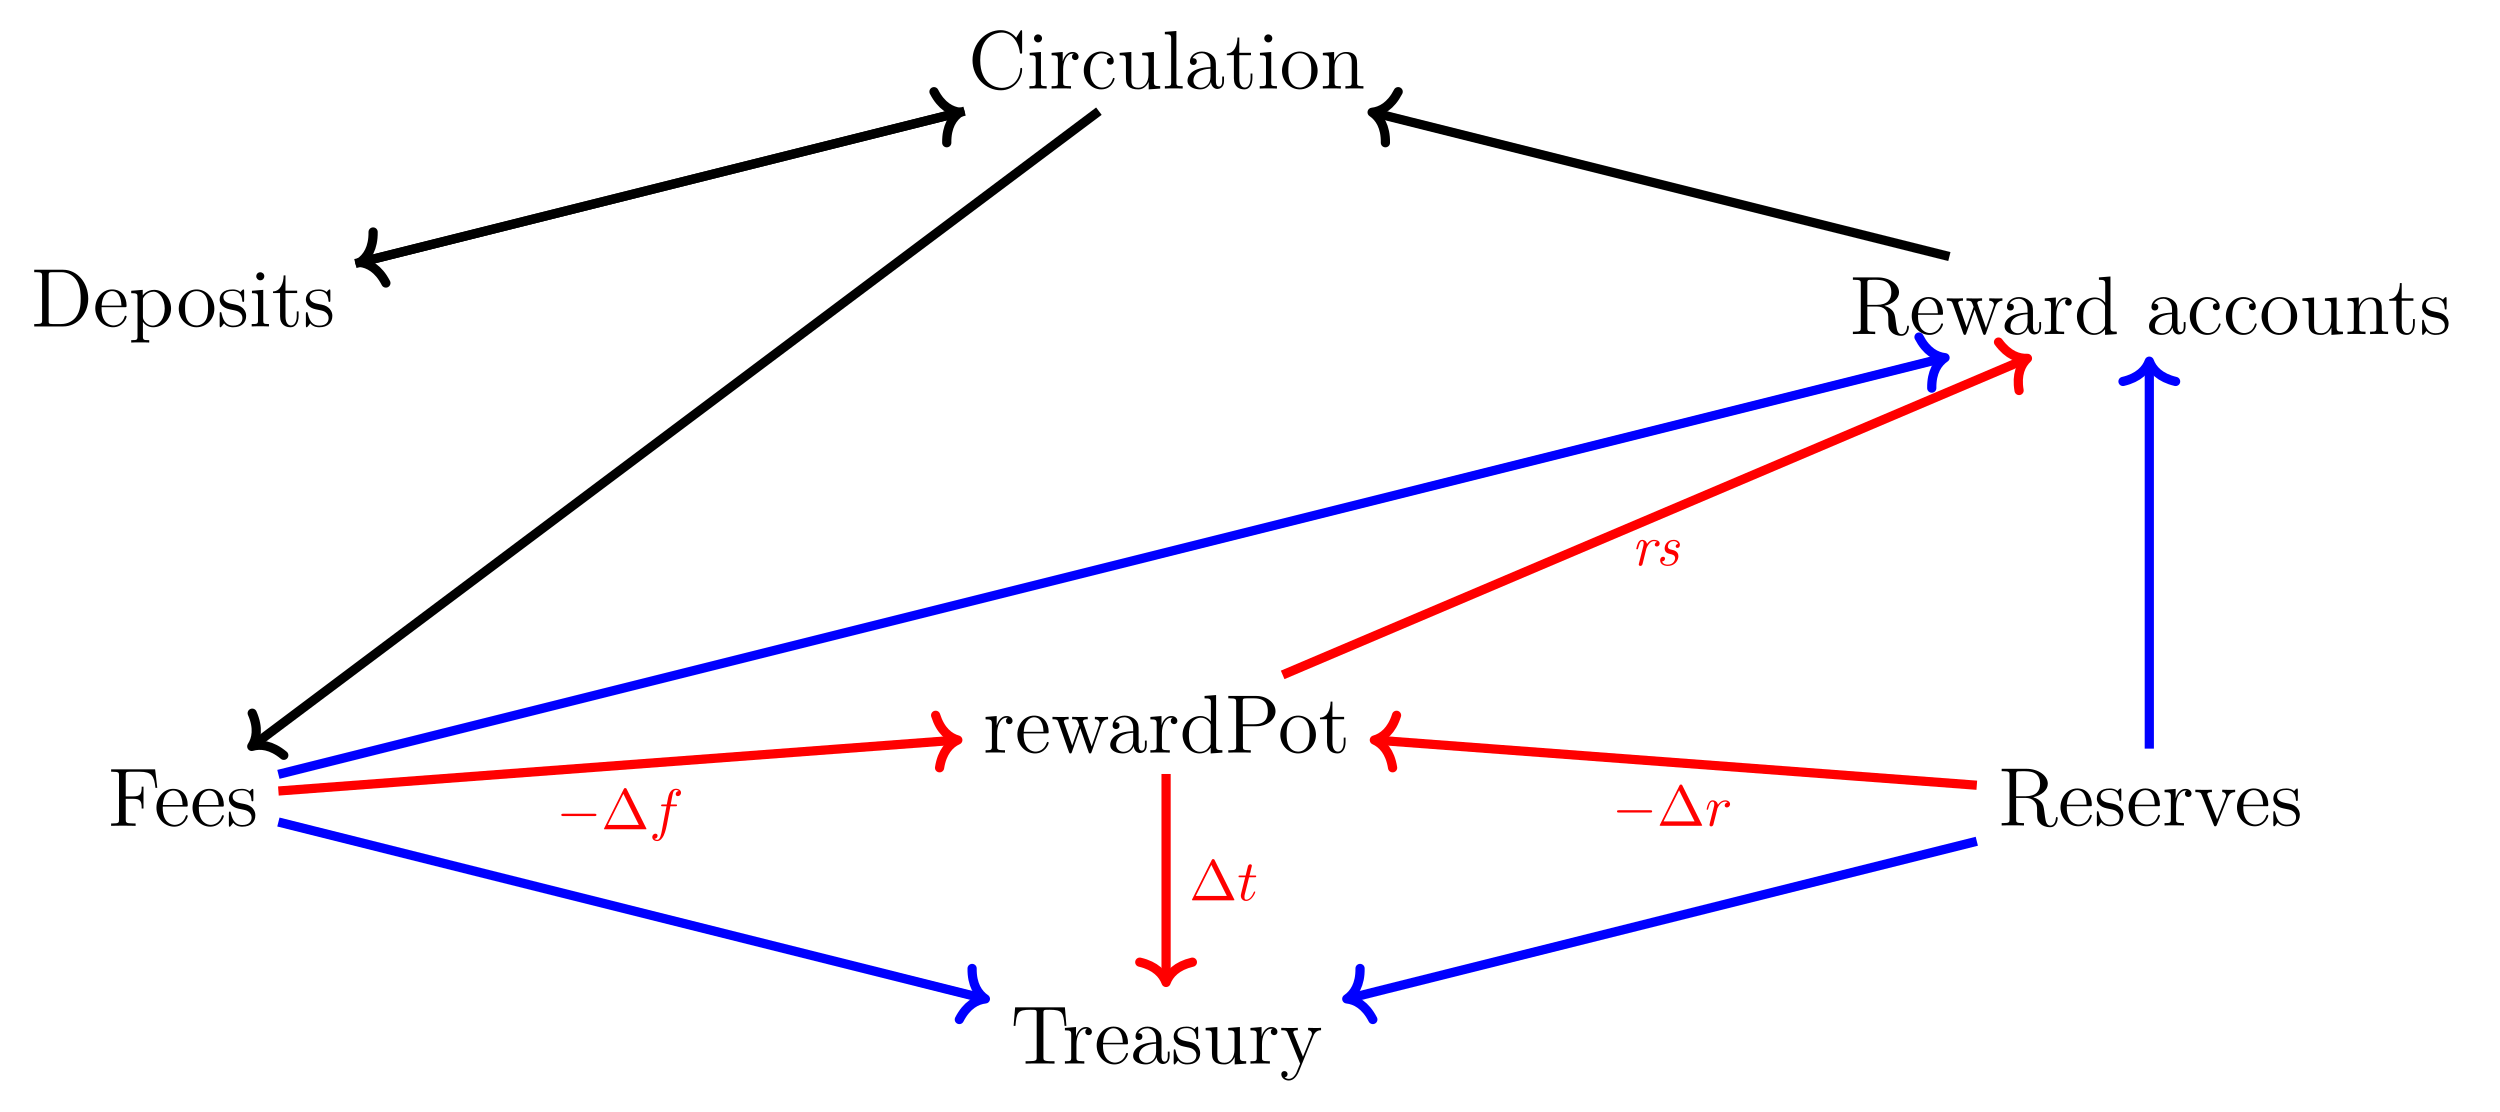
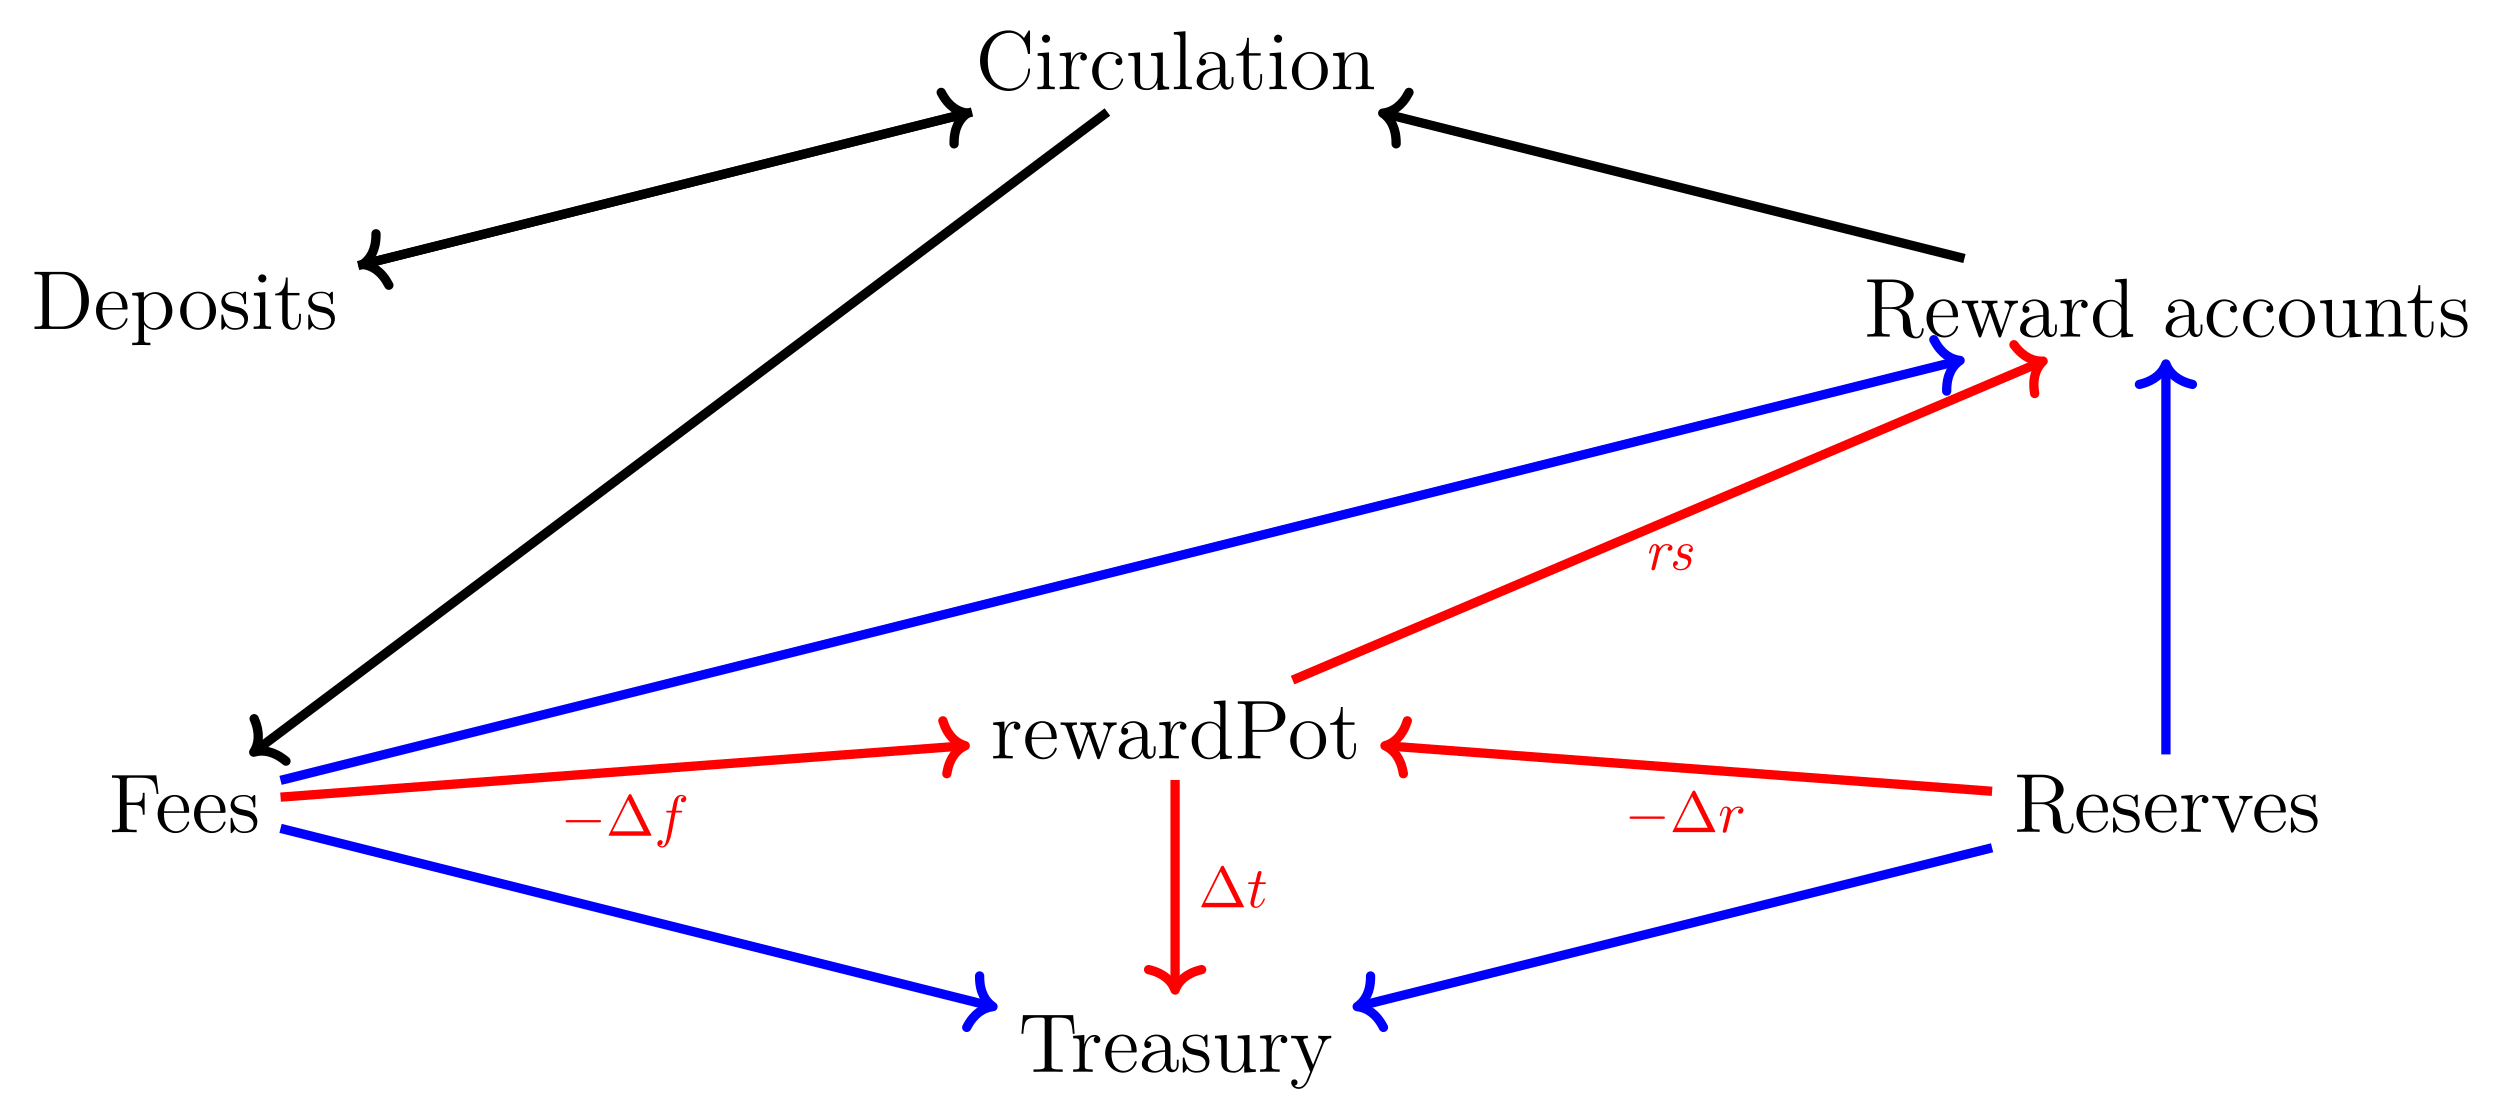
- <svg xmlns="http://www.w3.org/2000/svg" xmlns:xlink="http://www.w3.org/1999/xlink" version="1.1" width="432.46pt" height="192.232pt" viewBox="0 0 432.46 192.232">
+ <svg xmlns="http://www.w3.org/2000/svg" xmlns:xlink="http://www.w3.org/1999/xlink" version="1.1" width="429.142pt" height="192.232pt" viewBox="0 0 429.142 192.232">
  <defs>
+     <path id="g4-96" d="M4.87-3.775C4.87-4.293 4.223-4.402 3.894-4.402C3.207-4.402 2.849-3.904 2.689-3.685C2.58-4.213 2.191-4.402 1.863-4.402C1.504-4.402 1.305-4.173 1.145-3.874C.956-3.476 .827-2.868 .827-2.868C.827-2.769 .926-2.769 .976-2.769C1.106-2.769 1.116-2.779 1.165-2.998C1.345-3.695 1.534-4.183 1.843-4.183C2.102-4.183 2.102-3.894 2.102-3.785C2.102-3.625 2.072-3.436 2.032-3.277L1.285-.289C1.265-.229 1.255-.179 1.255-.149C1.255-.04 1.335 .11 1.534 .11C1.833 .11 1.902-.179 1.922-.259L2.57-2.868C2.58-2.898 3.028-4.183 3.884-4.183C3.934-4.183 4.213-4.183 4.412-4.044C4.064-3.934 4.034-3.615 4.034-3.566C4.034-3.436 4.123-3.247 4.382-3.247C4.562-3.247 4.87-3.386 4.87-3.775Z" />
+     <path id="g4-98" d="M3.914-1.564C3.914-2.43 3.137-2.61 2.729-2.699C2.45-2.759 2.092-2.839 2.092-3.267C2.092-3.506 2.301-4.183 3.098-4.183C3.366-4.183 3.735-4.084 3.845-3.695C3.526-3.655 3.446-3.386 3.446-3.287C3.446-3.177 3.506-3.008 3.745-3.008C3.914-3.008 4.173-3.127 4.173-3.556C4.173-4.014 3.765-4.402 3.108-4.402C1.942-4.402 1.534-3.446 1.534-2.928C1.534-2.161 2.181-2.022 2.46-1.962C2.898-1.863 3.347-1.763 3.347-1.225C3.347-.906 3.078-.11 2.052-.11C1.833-.11 1.255-.159 1.096-.667C1.604-.717 1.604-1.155 1.604-1.155C1.604-1.345 1.474-1.474 1.265-1.474C1.036-1.474 .757-1.305 .757-.857C.757-.249 1.335 .11 2.042 .11C3.536 .11 3.914-1.106 3.914-1.564Z" />
    <path id="g3-1" d="M3.655-3.984H4.512C4.711-3.984 4.811-3.984 4.811-4.183C4.811-4.293 4.711-4.293 4.542-4.293H3.715L3.924-5.428C3.964-5.637 4.104-6.345 4.163-6.464C4.253-6.653 4.422-6.803 4.631-6.803C4.671-6.803 4.93-6.803 5.119-6.623C4.681-6.584 4.582-6.235 4.582-6.086C4.582-5.856 4.761-5.737 4.95-5.737C5.209-5.737 5.498-5.956 5.498-6.335C5.498-6.793 5.04-7.022 4.631-7.022C4.293-7.022 3.665-6.843 3.366-5.856C3.307-5.647 3.277-5.548 3.038-4.293H2.351C2.161-4.293 2.052-4.293 2.052-4.104C2.052-3.984 2.141-3.984 2.331-3.984H2.988L2.241-.05C2.062 .916 1.892 1.823 1.374 1.823C1.335 1.823 1.086 1.823 .896 1.643C1.355 1.614 1.444 1.255 1.444 1.106C1.444 .876 1.265 .757 1.076 .757C.817 .757 .528 .976 .528 1.355C.528 1.803 .966 2.042 1.374 2.042C1.922 2.042 2.321 1.454 2.5 1.076C2.819 .448 3.048-.757 3.058-.827L3.655-3.984Z" />
    <path id="g3-2" d="M.876-.588C.847-.438 .787-.209 .787-.159C.787 .02 .926 .11 1.076 .11C1.195 .11 1.374 .03 1.444-.169C1.464-.209 1.803-1.564 1.843-1.743C1.922-2.072 2.102-2.769 2.161-3.038C2.201-3.167 2.48-3.635 2.719-3.855C2.799-3.924 3.088-4.183 3.516-4.183C3.775-4.183 3.924-4.064 3.934-4.064C3.635-4.014 3.416-3.775 3.416-3.516C3.416-3.357 3.526-3.167 3.795-3.167S4.343-3.396 4.343-3.755C4.343-4.104 4.024-4.402 3.516-4.402C2.868-4.402 2.43-3.914 2.241-3.635C2.161-4.084 1.803-4.402 1.335-4.402C.876-4.402 .687-4.014 .598-3.835C.418-3.496 .289-2.898 .289-2.868C.289-2.769 .388-2.769 .408-2.769C.508-2.769 .518-2.779 .578-2.998C.747-3.705 .946-4.183 1.305-4.183C1.474-4.183 1.614-4.104 1.614-3.725C1.614-3.516 1.584-3.406 1.454-2.888L.876-.588Z" />
    <path id="g3-3" d="M2.052-3.984H2.988C3.187-3.984 3.287-3.984 3.287-4.183C3.287-4.293 3.187-4.293 3.008-4.293H2.131C2.49-5.707 2.54-5.906 2.54-5.966C2.54-6.135 2.42-6.235 2.251-6.235C2.221-6.235 1.942-6.225 1.853-5.876L1.464-4.293H.528C.329-4.293 .229-4.293 .229-4.104C.229-3.984 .309-3.984 .508-3.984H1.384C.667-1.155 .627-.986 .627-.807C.627-.269 1.006 .11 1.544 .11C2.56 .11 3.127-1.345 3.127-1.424C3.127-1.524 3.048-1.524 3.008-1.524C2.918-1.524 2.908-1.494 2.859-1.384C2.43-.349 1.902-.11 1.564-.11C1.355-.11 1.255-.239 1.255-.568C1.255-.807 1.275-.876 1.315-1.046L2.052-3.984Z" />
+     <path id="g2-1" d="M4.402-6.952C4.333-7.082 4.313-7.131 4.143-7.131S3.954-7.082 3.884-6.952L.518-.199C.468-.11 .468-.09 .468-.08C.468 0 .528 0 .687 0H7.599C7.759 0 7.819 0 7.819-.08C7.819-.09 7.819-.11 7.769-.199L4.402-6.952ZM3.825-6.135L6.504-.757H1.135L3.825-6.135Z" />
    <path id="g1-1" d="M6.564-2.291C6.733-2.291 6.912-2.291 6.912-2.49S6.733-2.689 6.564-2.689H1.175C1.006-2.689 .827-2.689 .827-2.49S1.006-2.291 1.175-2.291H6.564Z" />
-     <path id="g4-96" d="M4.87-3.775C4.87-4.293 4.223-4.402 3.894-4.402C3.207-4.402 2.849-3.904 2.689-3.685C2.58-4.213 2.191-4.402 1.863-4.402C1.504-4.402 1.305-4.173 1.145-3.874C.956-3.476 .827-2.868 .827-2.868C.827-2.769 .926-2.769 .976-2.769C1.106-2.769 1.116-2.779 1.165-2.998C1.345-3.695 1.534-4.183 1.843-4.183C2.102-4.183 2.102-3.894 2.102-3.785C2.102-3.625 2.072-3.436 2.032-3.277L1.285-.289C1.265-.229 1.255-.179 1.255-.149C1.255-.04 1.335 .11 1.534 .11C1.833 .11 1.902-.179 1.922-.259L2.57-2.868C2.58-2.898 3.028-4.183 3.884-4.183C3.934-4.183 4.213-4.183 4.412-4.044C4.064-3.934 4.034-3.615 4.034-3.566C4.034-3.436 4.123-3.247 4.382-3.247C4.562-3.247 4.87-3.386 4.87-3.775Z" />
-     <path id="g4-98" d="M3.914-1.564C3.914-2.43 3.137-2.61 2.729-2.699C2.45-2.759 2.092-2.839 2.092-3.267C2.092-3.506 2.301-4.183 3.098-4.183C3.366-4.183 3.735-4.084 3.845-3.695C3.526-3.655 3.446-3.386 3.446-3.287C3.446-3.177 3.506-3.008 3.745-3.008C3.914-3.008 4.173-3.127 4.173-3.556C4.173-4.014 3.765-4.402 3.108-4.402C1.942-4.402 1.534-3.446 1.534-2.928C1.534-2.161 2.181-2.022 2.46-1.962C2.898-1.863 3.347-1.763 3.347-1.225C3.347-.906 3.078-.11 2.052-.11C1.833-.11 1.255-.159 1.096-.667C1.604-.717 1.604-1.155 1.604-1.155C1.604-1.345 1.474-1.474 1.265-1.474C1.036-1.474 .757-1.305 .757-.857C.757-.249 1.335 .11 2.042 .11C3.536 .11 3.914-1.106 3.914-1.564Z" />
-     <path id="g2-1" d="M4.402-6.952C4.333-7.082 4.313-7.131 4.143-7.131S3.954-7.082 3.884-6.952L.518-.199C.468-.11 .468-.09 .468-.08C.468 0 .528 0 .687 0H7.599C7.759 0 7.819 0 7.819-.08C7.819-.09 7.819-.11 7.769-.199L4.402-6.952ZM3.825-6.135L6.504-.757H1.135L3.825-6.135Z" />
    <path id="g0-28" d="M6.802-1.277V-2.081H6.486V-1.277C6.486-.459 6.142-.344 5.941-.344C5.396-.344 5.396-1.105 5.396-1.32V-3.831C5.396-4.606 5.396-5.18 4.764-5.74C4.262-6.199 3.616-6.4 2.985-6.4C1.808-6.4 .904-5.625 .904-4.692C.904-4.276 1.177-4.075 1.507-4.075C1.851-4.075 2.095-4.319 2.095-4.664C2.095-5.252 1.579-5.252 1.363-5.252C1.693-5.855 2.382-6.113 2.956-6.113C3.616-6.113 4.463-5.568 4.463-4.276V-3.702C1.579-3.659 .488-2.454 .488-1.349C.488-.215 1.808 .143 2.683 .143C3.631 .143 4.276-.43 4.549-1.119C4.606-.445 5.051 .072 5.668 .072C5.97 .072 6.802-.129 6.802-1.277ZM4.463-2.023C4.463-.617 3.415-.143 2.798-.143C2.095-.143 1.507-.66 1.507-1.349C1.507-3.243 3.946-3.415 4.463-3.444V-2.023Z" />
    <path id="g0-42" d="M9.356-3.329C9.356-3.487 9.356-3.573 9.198-3.573C9.055-3.573 9.04-3.501 9.04-3.401C8.911-1.119 7.247-.115 5.855-.115C4.85-.115 2.109-.718 2.109-4.908C2.109-9.055 4.807-9.686 5.84-9.686C7.347-9.686 8.667-8.409 8.954-6.257C8.983-6.084 8.983-6.041 9.155-6.041C9.356-6.041 9.356-6.084 9.356-6.371V-9.772C9.356-10.031 9.356-10.102 9.213-10.102C9.127-10.102 9.112-10.074 9.026-9.93L8.323-8.797C7.677-9.6 6.701-10.102 5.668-10.102C3.042-10.102 .775-7.835 .775-4.908C.775-1.937 3.071 .301 5.668 .301C8.022 .301 9.356-1.751 9.356-3.329Z" />
    <path id="g0-43" d="M5.826-1.708C5.826-1.837 5.726-1.837 5.683-1.837C5.553-1.837 5.539-1.794 5.496-1.622C5.18-.603 4.405-.172 3.631-.172C2.755-.172 1.593-.933 1.593-3.114C1.593-5.496 2.813-6.084 3.53-6.084C4.075-6.084 4.865-5.869 5.195-5.309C5.022-5.309 4.492-5.309 4.492-4.721C4.492-4.377 4.736-4.133 5.08-4.133C5.41-4.133 5.683-4.334 5.683-4.75C5.683-5.711 4.678-6.4 3.516-6.4C1.837-6.4 .502-4.908 .502-3.1C.502-1.263 1.88 .143 3.501 .143C5.396 .143 5.826-1.579 5.826-1.708Z" />
    <path id="g0-46" d="M9.945-4.807C9.945-7.577 8.007-9.801 5.625-9.801H.603V-9.385H.89C1.923-9.385 1.966-9.241 1.966-8.71V-1.091C1.966-.56 1.923-.416 .89-.416H.603V0H5.625C8.022 0 9.945-2.152 9.945-4.807ZM8.639-4.822C8.639-4.018 8.624-2.669 7.806-1.607C7.333-1.004 6.472-.416 5.266-.416H3.76C3.128-.416 3.1-.517 3.1-.99V-8.811C3.1-9.284 3.128-9.385 3.76-9.385H5.266C6.457-9.385 7.405-8.811 7.993-7.864C8.639-6.845 8.639-5.396 8.639-4.822Z" />
    <path id="g0-47" d="M7.39 0V-.416C6.414-.416 6.3-.517 6.3-1.22V-9.959L4.305-9.801V-9.385C5.281-9.385 5.396-9.284 5.396-8.581V-5.41C5.094-5.826 4.477-6.328 3.602-6.328C1.937-6.328 .502-4.922 .502-3.085C.502-1.263 1.865 .143 3.444 .143C4.535 .143 5.166-.574 5.367-.847V.143L7.39 0ZM5.367-1.679C5.367-1.421 5.367-1.378 5.166-1.062C4.822-.56 4.233-.143 3.516-.143C3.143-.143 1.593-.287 1.593-3.071C1.593-4.104 1.765-4.678 2.081-5.152C2.368-5.596 2.942-6.041 3.659-6.041C4.549-6.041 5.051-5.396 5.195-5.166C5.367-4.922 5.367-4.893 5.367-4.635V-1.679Z" />
    <path id="g0-50" d="M5.84-1.708C5.84-1.794 5.769-1.851 5.683-1.851C5.568-1.851 5.539-1.779 5.51-1.708C5.137-.502 4.176-.172 3.573-.172S1.521-.574 1.521-3.057V-3.329H5.496C5.812-3.329 5.84-3.329 5.84-3.602C5.84-5.051 5.066-6.4 3.329-6.4C1.693-6.4 .43-4.922 .43-3.143C.43-1.248 1.894 .143 3.487 .143C5.195 .143 5.84-1.406 5.84-1.708ZM4.951-3.602H1.535C1.65-5.855 2.913-6.113 3.315-6.113C4.85-6.113 4.936-4.09 4.951-3.602Z" />
    <path id="g0-54" d="M8.567-6.572L8.194-9.772H.588V-9.356H.875C1.909-9.356 1.952-9.213 1.952-8.682V-1.091C1.952-.56 1.909-.416 .875-.416H.588V0C.933-.029 2.21-.029 2.64-.029C3.143-.029 4.405-.029 4.822 0V-.416H4.391C3.143-.416 3.114-.588 3.114-1.105V-4.678H4.377C5.726-4.678 5.869-4.205 5.869-2.999H6.185V-6.773H5.869C5.869-5.568 5.726-5.094 4.377-5.094H3.114V-8.782C3.114-9.256 3.143-9.356 3.774-9.356H5.568C7.634-9.356 8.05-8.596 8.251-6.572H8.567Z" />
    <path id="g0-66" d="M3.458 0V-.416C2.526-.416 2.468-.488 2.468-1.048V-6.328L.517-6.17V-5.754C1.435-5.754 1.564-5.668 1.564-4.965V-1.062C1.564-.416 1.406-.416 .474-.416V0C.875-.029 1.564-.029 1.98-.029C2.138-.029 2.97-.029 3.458 0ZM2.655-8.667C2.655-9.098 2.31-9.371 1.966-9.371C1.564-9.371 1.263-9.055 1.263-8.667C1.263-8.294 1.579-7.979 1.952-7.979C2.382-7.979 2.655-8.323 2.655-8.667Z" />
    <path id="g0-72" d="M3.559 0V-.416C2.64-.416 2.468-.416 2.468-1.062V-9.959L.474-9.801V-9.385C1.449-9.385 1.564-9.284 1.564-8.581V-1.062C1.564-.416 1.406-.416 .474-.416V0C.875-.029 1.579-.029 2.009-.029S3.157-.029 3.559 0Z" />
    <path id="g0-77" d="M7.476 0V-.416C6.759-.416 6.4-.416 6.386-.847V-3.487C6.386-4.822 6.386-5.223 6.056-5.683C5.64-6.242 4.965-6.328 4.477-6.328C3.085-6.328 2.54-5.137 2.425-4.85H2.411V-6.328L.459-6.17V-5.754C1.435-5.754 1.55-5.654 1.55-4.951V-1.062C1.55-.416 1.392-.416 .459-.416V0C.832-.029 1.607-.029 2.009-.029C2.425-.029 3.2-.029 3.573 0V-.416C2.655-.416 2.483-.416 2.483-1.062V-3.731C2.483-5.238 3.473-6.041 4.362-6.041S5.453-5.309 5.453-4.434V-1.062C5.453-.416 5.295-.416 4.362-.416V0C4.736-.029 5.51-.029 5.912-.029C6.328-.029 7.103-.029 7.476 0Z" />
    <path id="g0-81" d="M6.587-3.071C6.587-4.922 5.18-6.4 3.516-6.4C1.794-6.4 .43-4.879 .43-3.071C.43-1.234 1.865 .143 3.501 .143C5.195 .143 6.587-1.263 6.587-3.071ZM5.496-3.2C5.496-2.698 5.496-1.808 5.123-1.134C4.721-.445 4.061-.172 3.516-.172C2.985-.172 2.339-.402 1.923-1.105C1.535-1.751 1.521-2.597 1.521-3.2C1.521-3.745 1.521-4.621 1.966-5.266C2.368-5.883 2.999-6.113 3.501-6.113C4.061-6.113 4.664-5.855 5.051-5.295C5.496-4.635 5.496-3.731 5.496-3.2Z" />
    <path id="g0-83" d="M8.768-7.146C8.768-8.538 7.376-9.801 5.439-9.801H.603V-9.385H.89C1.923-9.385 1.966-9.241 1.966-8.71V-1.091C1.966-.56 1.923-.416 .89-.416H.603V0C.947-.029 2.124-.029 2.54-.029C2.97-.029 4.147-.029 4.492 0V-.416H4.205C3.171-.416 3.128-.56 3.128-1.091V-4.563H5.553C7.232-4.563 8.768-5.697 8.768-7.146ZM7.433-7.146C7.433-6.544 7.433-4.908 5.094-4.908H3.1V-8.811C3.1-9.284 3.128-9.385 3.76-9.385H5.109C7.433-9.385 7.433-7.763 7.433-7.146Z" />
    <path id="g0-84" d="M7.29-3.1C7.29-4.922 5.941-6.328 4.377-6.328C3.114-6.328 2.439-5.424 2.396-5.367V-6.328L.402-6.17V-5.754C1.406-5.754 1.492-5.654 1.492-5.022V1.722C1.492 2.368 1.335 2.368 .402 2.368V2.784C.775 2.755 1.55 2.755 1.952 2.755C2.368 2.755 3.143 2.755 3.516 2.784V2.368C2.597 2.368 2.425 2.368 2.425 1.722V-.775C2.683-.416 3.272 .143 4.19 .143C5.84 .143 7.29-1.248 7.29-3.1ZM6.199-3.1C6.199-1.392 5.223-.143 4.118-.143C3.674-.143 3.257-.33 2.97-.603C2.64-.933 2.425-1.22 2.425-1.622V-4.578C2.425-4.85 2.425-4.865 2.583-5.094C3.014-5.74 3.717-6.013 4.262-6.013C5.338-6.013 6.199-4.707 6.199-3.1Z" />
    <path id="g0-95" d="M10.289-1.248C10.289-1.335 10.289-1.464 10.131-1.464C9.988-1.464 9.988-1.378 9.973-1.234C9.902-.373 9.485 .014 9.026 .014C8.366 .014 8.223-.66 8.108-1.421L7.964-2.497C7.864-3.214 7.806-3.674 7.376-4.118C7.218-4.276 6.845-4.664 6.056-4.879C7.476-5.209 8.581-6.113 8.581-7.218C8.581-8.61 6.96-9.801 4.893-9.801H.603V-9.385H.89C1.923-9.385 1.966-9.241 1.966-8.71V-1.091C1.966-.56 1.923-.416 .89-.416H.603V0C.933-.029 2.109-.029 2.526-.029S4.133-.029 4.463 0V-.416H4.176C3.143-.416 3.1-.56 3.1-1.091V-4.764H4.764C5.324-4.764 5.855-4.606 6.242-4.205C6.73-3.659 6.73-3.358 6.73-2.368C6.73-1.234 6.73-.861 7.362-.244C7.577-.029 8.18 .301 8.983 .301C10.102 .301 10.289-.947 10.289-1.248ZM7.247-7.218C7.247-5.97 6.572-5.051 4.707-5.051H3.1V-8.811C3.1-9.141 3.1-9.313 3.401-9.371C3.53-9.385 3.961-9.385 4.248-9.385C5.41-9.385 7.247-9.385 7.247-7.218Z" />
    <path id="g0-96" d="M5.066-5.496C5.066-5.927 4.678-6.328 4.061-6.328C2.841-6.328 2.425-5.008 2.339-4.736H2.325V-6.328L.402-6.17V-5.754C1.378-5.754 1.492-5.654 1.492-4.951V-1.062C1.492-.416 1.335-.416 .402-.416V0C.804-.029 1.593-.029 2.023-.029C2.411-.029 3.43-.029 3.76 0V-.416H3.473C2.425-.416 2.396-.574 2.396-1.091V-3.344C2.396-4.736 2.97-6.041 4.075-6.041C4.19-6.041 4.219-6.041 4.276-6.027C4.162-5.97 3.932-5.883 3.932-5.496C3.932-5.08 4.262-4.922 4.492-4.922C4.779-4.922 5.066-5.109 5.066-5.496Z" />
    <path id="g0-98" d="M5.051-1.822C5.051-2.597 4.578-3.057 4.449-3.186C3.932-3.631 3.544-3.717 2.597-3.889C2.167-3.975 1.119-4.176 1.119-5.037C1.119-5.482 1.421-6.142 2.712-6.142C4.276-6.142 4.362-4.807 4.391-4.362C4.405-4.248 4.506-4.248 4.549-4.248C4.707-4.248 4.707-4.319 4.707-4.578V-6.07C4.707-6.328 4.707-6.4 4.563-6.4C4.449-6.4 4.176-6.084 4.075-5.955C3.631-6.314 3.186-6.4 2.727-6.4C.99-6.4 .474-5.453 .474-4.664C.474-4.506 .474-4.004 1.019-3.501C1.478-3.1 1.966-2.999 2.626-2.87C3.415-2.712 3.602-2.669 3.961-2.382C4.219-2.167 4.405-1.851 4.405-1.449C4.405-.832 4.047-.143 2.784-.143C1.837-.143 1.148-.689 .832-2.124C.775-2.382 .761-2.411 .761-2.411C.732-2.468 .674-2.468 .631-2.468C.474-2.468 .474-2.396 .474-2.138V-.187C.474 .072 .474 .143 .617 .143C.689 .143 .703 .129 .947-.172C1.019-.273 1.019-.301 1.234-.531C1.779 .143 2.554 .143 2.798 .143C4.305 .143 5.051-.689 5.051-1.822Z" />
    <path id="g0-104" d="M9.629-6.529L9.371-9.729H.761L.502-6.529H.818C1.019-8.797 1.148-9.313 3.415-9.313C3.674-9.313 4.075-9.313 4.19-9.284C4.477-9.241 4.492-9.069 4.492-8.739V-1.105C4.492-.617 4.492-.416 3.085-.416H2.569V0C3.028-.029 4.506-.029 5.066-.029S7.118-.029 7.577 0V-.416H7.06C5.654-.416 5.654-.617 5.654-1.105V-8.739C5.654-9.098 5.683-9.227 5.912-9.284C6.027-9.313 6.443-9.313 6.716-9.313C8.983-9.313 9.112-8.797 9.313-6.529H9.629Z" />
    <path id="g0-105" d="M4.678-1.779V-2.597H4.362V-1.808C4.362-.775 3.946-.172 3.387-.172C2.411-.172 2.411-1.507 2.411-1.751V-5.769H4.434V-6.185H2.411V-8.825H2.095C2.081-7.476 1.564-6.099 .258-6.056V-5.769H1.478V-1.779C1.478-.187 2.54 .143 3.3 .143C4.205 .143 4.678-.746 4.678-1.779Z" />
    <path id="g0-109" d="M7.476 0V-.416C6.501-.416 6.386-.517 6.386-1.22V-6.328L4.362-6.17V-5.754C5.338-5.754 5.453-5.654 5.453-4.951V-2.382C5.453-1.162 4.807-.143 3.731-.143C2.554-.143 2.483-.818 2.483-1.579V-6.328L.459-6.17V-5.754C1.55-5.754 1.55-5.711 1.55-4.434V-2.282C1.55-1.392 1.55-.875 1.98-.402C2.325-.029 2.913 .143 3.645 .143C3.889 .143 4.348 .143 4.836-.273C5.252-.603 5.482-1.148 5.482-1.148V.143L7.476 0Z" />
    <path id="g0-112" d="M7.146-5.769V-6.185C6.73-6.156 6.529-6.156 6.084-6.156L4.908-6.185V-5.769C5.51-5.74 5.582-5.309 5.582-5.152C5.582-5.022 5.553-4.951 5.482-4.779L4.018-1.076L2.411-5.123C2.339-5.324 2.325-5.324 2.325-5.396C2.325-5.769 2.87-5.769 3.128-5.769V-6.185C2.77-6.156 2.023-6.156 1.636-6.156L.258-6.185V-5.769C1.062-5.769 1.205-5.711 1.378-5.266L3.43-.129C3.501 .072 3.53 .143 3.702 .143C3.803 .143 3.889 .115 3.989-.129L5.855-4.822C5.984-5.137 6.228-5.754 7.146-5.769Z" />
    <path id="g0-114" d="M9.873-5.769V-6.185C9.514-6.156 9.256-6.156 8.811-6.156L7.591-6.185V-5.769C8.237-5.74 8.409-5.353 8.409-5.08C8.409-5.08 8.409-4.965 8.352-4.822L7.032-1.062L5.596-5.123C5.525-5.295 5.525-5.324 5.525-5.367C5.525-5.769 6.056-5.769 6.357-5.769V-6.185C5.955-6.156 5.367-6.156 4.951-6.156L3.659-6.185V-5.769C4.205-5.769 4.391-5.74 4.549-5.553C4.621-5.467 4.793-4.994 4.893-4.707L3.674-1.205L2.296-5.109C2.224-5.295 2.224-5.324 2.224-5.381C2.224-5.769 2.784-5.769 3.057-5.769V-6.185C2.698-6.156 1.98-6.156 1.593-6.156L.258-6.185V-5.769C.99-5.769 1.134-5.711 1.292-5.252L3.1-.115C3.157 .043 3.2 .143 3.358 .143C3.487 .143 3.559 .1 3.631-.129L5.066-4.219L6.501-.129C6.572 .1 6.644 .143 6.773 .143C6.931 .143 6.974 .043 7.032-.115L8.682-4.822C8.997-5.726 9.629-5.754 9.873-5.769Z" />
    <path id="g0-118" d="M7.146-5.769V-6.185C6.73-6.156 6.529-6.156 6.07-6.156L4.908-6.185V-5.769C5.439-5.74 5.568-5.41 5.568-5.152C5.568-5.022 5.539-4.951 5.482-4.807L4.018-1.191L2.425-5.094C2.339-5.295 2.339-5.396 2.339-5.396C2.339-5.769 2.841-5.769 3.128-5.769V-6.185C2.755-6.156 2.052-6.156 1.65-6.156L.258-6.185V-5.769C1.091-5.769 1.205-5.697 1.392-5.252L3.53 0C2.899 1.521 2.899 1.55 2.841 1.665C2.597 2.095 2.21 2.64 1.564 2.64C1.119 2.64 .847 2.382 .847 2.382S1.349 2.325 1.349 1.822C1.349 1.478 1.076 1.292 .818 1.292C.574 1.292 .273 1.435 .273 1.851C.273 2.396 .804 2.927 1.564 2.927C2.368 2.927 2.956 2.224 3.329 1.32L5.812-4.793C6.199-5.754 6.874-5.769 7.146-5.769Z" />
  </defs>
  <g id="page1">
    <g transform="matrix(1.000265 0 0 1.000265 -.000015 192.232)">
      <use x="167.409" y="-176.866" xlink:href="#g0-42" />
      <use x="177.555" y="-176.866" xlink:href="#g0-66" />
      <use x="181.458" y="-176.866" xlink:href="#g0-96" />
      <use x="186.925" y="-176.866" xlink:href="#g0-43" />
      <use x="193.168" y="-176.866" xlink:href="#g0-109" />
      <use x="200.974" y="-176.866" xlink:href="#g0-72" />
      <use x="204.877" y="-176.866" xlink:href="#g0-28" />
      <use x="211.909" y="-176.866" xlink:href="#g0-105" />
      <use x="217.376" y="-176.866" xlink:href="#g0-66" />
      <use x="221.279" y="-176.866" xlink:href="#g0-81" />
      <use x="228.311" y="-176.866" xlink:href="#g0-77" />
    </g>
    <g transform="matrix(1.000265 0 0 1.000265 0 192.232)">
      <use x="345.562" y="-49.424" xlink:href="#g0-95" />
      <use x="355.908" y="-49.424" xlink:href="#g0-50" />
      <use x="362.15" y="-49.424" xlink:href="#g0-98" />
      <use x="367.689" y="-49.424" xlink:href="#g0-50" />
      <use x="373.931" y="-49.424" xlink:href="#g0-96" />
      <use x="379.399" y="-49.424" xlink:href="#g0-112" />
      <use x="386.43" y="-49.424" xlink:href="#g0-50" />
      <use x="392.673" y="-49.424" xlink:href="#g0-98" />
    </g>
    <g transform="matrix(1.000265 0 0 1.000265 0 192.232)">
      <use x="5.314" y="-135.727" xlink:href="#g0-46" />
      <use x="16.048" y="-135.727" xlink:href="#g0-50" />
      <use x="22.29" y="-135.727" xlink:href="#g0-84" />
      <use x="30.484" y="-135.727" xlink:href="#g0-81" />
      <use x="37.516" y="-135.727" xlink:href="#g0-98" />
      <use x="43.055" y="-135.727" xlink:href="#g0-66" />
      <use x="46.958" y="-135.727" xlink:href="#g0-105" />
      <use x="52.425" y="-135.727" xlink:href="#g0-98" />
    </g>
    <g transform="matrix(1.000265 0 0 1.000265 -.000004 192.232)">
      <use x="18.631" y="-49.359" xlink:href="#g0-54" />
      <use x="26.624" y="-49.359" xlink:href="#g0-50" />
      <use x="32.866" y="-49.359" xlink:href="#g0-50" />
      <use x="39.108" y="-49.359" xlink:href="#g0-98" />
    </g>
    <g transform="matrix(1.000265 0 0 1.000265 .000031 192.232)">
      <use x="319.833" y="-134.407" xlink:href="#g0-95" />
      <use x="330.179" y="-134.407" xlink:href="#g0-50" />
      <use x="336.421" y="-134.407" xlink:href="#g0-114" />
      <use x="346.179" y="-134.407" xlink:href="#g0-28" />
      <use x="353.211" y="-134.407" xlink:href="#g0-96" />
      <use x="358.678" y="-134.407" xlink:href="#g0-47" />
      <use x="371.163" y="-134.407" xlink:href="#g0-28" />
      <use x="378.194" y="-134.407" xlink:href="#g0-43" />
      <use x="384.436" y="-134.407" xlink:href="#g0-43" />
      <use x="390.679" y="-134.407" xlink:href="#g0-81" />
      <use x="397.71" y="-134.407" xlink:href="#g0-109" />
      <use x="405.516" y="-134.407" xlink:href="#g0-77" />
      <use x="412.935" y="-134.407" xlink:href="#g0-105" />
      <use x="418.403" y="-134.407" xlink:href="#g0-98" />
    </g>
    <g transform="matrix(1.000265 0 0 1.000265 0 192.232)">
      <use x="174.792" y="-8.242" xlink:href="#g0-104" />
      <use x="183.761" y="-8.242" xlink:href="#g0-96" />
      <use x="189.228" y="-8.242" xlink:href="#g0-50" />
      <use x="195.471" y="-8.242" xlink:href="#g0-28" />
      <use x="202.502" y="-8.242" xlink:href="#g0-98" />
      <use x="208.041" y="-8.242" xlink:href="#g0-109" />
      <use x="215.848" y="-8.242" xlink:href="#g0-96" />
      <use x="221.315" y="-8.242" xlink:href="#g0-118" />
    </g>
    <path d="M166.856 19.231L63.017 45.202" stroke="#000" fill="none" stroke-width="1.594" stroke-miterlimit="10" />
    <path d="M66.75 48.959C65.466 46.466 63.768 45.562 62.244 45.395C63.511 44.531 64.583 42.934 64.542 40.13" stroke="#000" fill="none" stroke-width="1.594" stroke-miterlimit="10" stroke-linejoin="round" stroke-linecap="round" />
    <path d="M190.091 19.231L44.191 128.639" stroke="#000" fill="none" stroke-width="1.594" stroke-miterlimit="10" />
    <path d="M49.089 130.654C46.938 128.854 45.023 128.679 43.553 129.117C44.386 127.829 44.754 125.941 43.629 123.372" stroke="#000" fill="none" stroke-width="1.594" stroke-miterlimit="10" stroke-linejoin="round" stroke-linecap="round" />
    <path d="M61.471 45.586L165.298 19.618" stroke="#000" fill="none" stroke-width="1.594" stroke-miterlimit="10" />
    <path d="M161.565 15.861C162.849 18.354 164.547 19.259 166.071 19.425C164.805 20.289 163.732 21.886 163.773 24.69" stroke="#000" fill="none" stroke-width="1.594" stroke-miterlimit="10" stroke-linejoin="round" stroke-linecap="round" />
    <path d="M337.209 44.382L238.129 19.618" stroke="#000" fill="none" stroke-width="1.594" stroke-miterlimit="10" />
    <path d="M239.654 24.69C239.695 21.885 238.622 20.288 237.355 19.424C238.88 19.258 240.577 18.353 241.861 15.86" stroke="#000" fill="none" stroke-width="1.594" stroke-miterlimit="10" stroke-linejoin="round" stroke-linecap="round" />
    <path d="M48.157 142.198L169.683 172.602" stroke="#00f" fill="none" stroke-width="1.594" stroke-miterlimit="10" />
    <path d="M168.159 167.529C168.118 170.334 169.19 171.931 170.456 172.795C168.932 172.961 167.234 173.865 165.95 176.359" stroke="#00f" fill="none" stroke-width="1.594" stroke-miterlimit="10" stroke-linejoin="round" stroke-linecap="round" />
    <path d="M48.157 133.953L335.688 62.066" stroke="#00f" fill="none" stroke-width="1.594" stroke-miterlimit="10" />
    <path d="M331.956 58.309C333.239 60.802 334.937 61.707 336.461 61.873C335.195 62.737 334.122 64.334 334.163 67.138" stroke="#00f" fill="none" stroke-width="1.594" stroke-miterlimit="10" stroke-linejoin="round" stroke-linecap="round" />
    <path d="M341.956 145.523L233.744 172.602" stroke="#00f" fill="none" stroke-width="1.594" stroke-miterlimit="10" />
    <path d="M237.477 176.358C236.193 173.865 234.495 172.961 232.97 172.795C234.237 171.931 235.309 170.334 235.268 167.529" stroke="#00f" fill="none" stroke-width="1.594" stroke-miterlimit="10" stroke-linejoin="round" stroke-linecap="round" />
    <path d="M371.794 129.502V63.274" stroke="#00f" fill="none" stroke-width="1.594" stroke-miterlimit="10" />
    <path d="M367.244 65.984C369.974 65.343 371.263 63.915 371.794 62.477C372.325 63.915 373.615 65.343 376.345 65.984" stroke="#00f" fill="none" stroke-width="1.594" stroke-miterlimit="10" stroke-linejoin="round" stroke-linecap="round" />
    <g transform="matrix(1.000265 0 0 1.000265 0 192.232)">
      <use x="170.043" y="-62.024" xlink:href="#g0-96" />
      <use x="175.51" y="-62.024" xlink:href="#g0-50" />
      <use x="181.753" y="-62.024" xlink:href="#g0-114" />
      <use x="191.511" y="-62.024" xlink:href="#g0-28" />
      <use x="198.542" y="-62.024" xlink:href="#g0-96" />
      <use x="204.009" y="-62.024" xlink:href="#g0-47" />
      <use x="211.816" y="-62.024" xlink:href="#g0-83" />
      <use x="220.986" y="-62.024" xlink:href="#g0-81" />
      <use x="228.017" y="-62.024" xlink:href="#g0-105" />
    </g>
    <path d="M48.157 136.832L164.891 128.071" stroke="#f00" fill="none" stroke-width="1.594" stroke-miterlimit="10" />
    <path d="M161.849 123.736C162.692 126.411 164.212 127.59 165.686 128.012C164.291 128.649 162.964 130.041 162.53 132.812" stroke="#f00" fill="none" stroke-width="1.594" stroke-miterlimit="10" stroke-linejoin="round" stroke-linecap="round" />
    <g fill="#f00" transform="matrix(.999735 0 0 .999735 -.000008 192.232)">
      <use x="96.29" y="-48.79" xlink:href="#g1-1" />
      <use x="104.037" y="-48.79" xlink:href="#g2-1" />
      <use x="112.337" y="-48.79" xlink:href="#g3-1" />
    </g>
    <path d="M341.956 135.833L238.535 128.071" stroke="#f00" fill="none" stroke-width="1.594" stroke-miterlimit="10" />
    <path d="M240.897 132.812C240.462 130.041 239.135 128.649 237.741 128.012C239.215 127.59 240.735 126.411 241.578 123.736" stroke="#f00" fill="none" stroke-width="1.594" stroke-miterlimit="10" stroke-linejoin="round" stroke-linecap="round" />
    <g fill="#f00" transform="matrix(.999735 0 0 .999735 0 192.232)">
      <use x="278.961" y="-49.4" xlink:href="#g1-1" />
      <use x="286.708" y="-49.4" xlink:href="#g2-1" />
      <use x="295.008" y="-49.4" xlink:href="#g3-2" />
    </g>
    <path d="M221.878 116.746L349.983 62.303" stroke="#f00" fill="none" stroke-width="1.594" stroke-miterlimit="10" />
    <path d="M345.71 59.175C347.367 61.437 349.186 62.065 350.717 61.991C349.601 63.043 348.791 64.788 349.269 67.551" stroke="#f00" fill="none" stroke-width="1.594" stroke-miterlimit="10" stroke-linejoin="round" stroke-linecap="round" />
    <g fill="#f00" transform="matrix(.999735 0 0 .999735 0 192.232)">
      <use x="282.296" y="-94.471" xlink:href="#g4-96" />
      <use x="286.499" y="-94.471" xlink:href="#g4-98" />
    </g>
    <path d="M201.713 133.886V169.151" stroke="#f00" fill="none" stroke-width="1.594" stroke-miterlimit="10" />
    <path d="M206.264 166.441C203.534 167.082 202.244 168.51 201.713 169.948C201.182 168.51 199.893 167.082 197.163 166.441" stroke="#f00" fill="none" stroke-width="1.594" stroke-miterlimit="10" stroke-linejoin="round" stroke-linecap="round" />
    <g fill="#f00" transform="matrix(.999735 0 0 .999735 -.000015 192.232)">
      <use x="205.772" y="-36.502" xlink:href="#g2-1" />
      <use x="214.073" y="-36.502" xlink:href="#g3-3" />
    </g>
  </g>
</svg>
